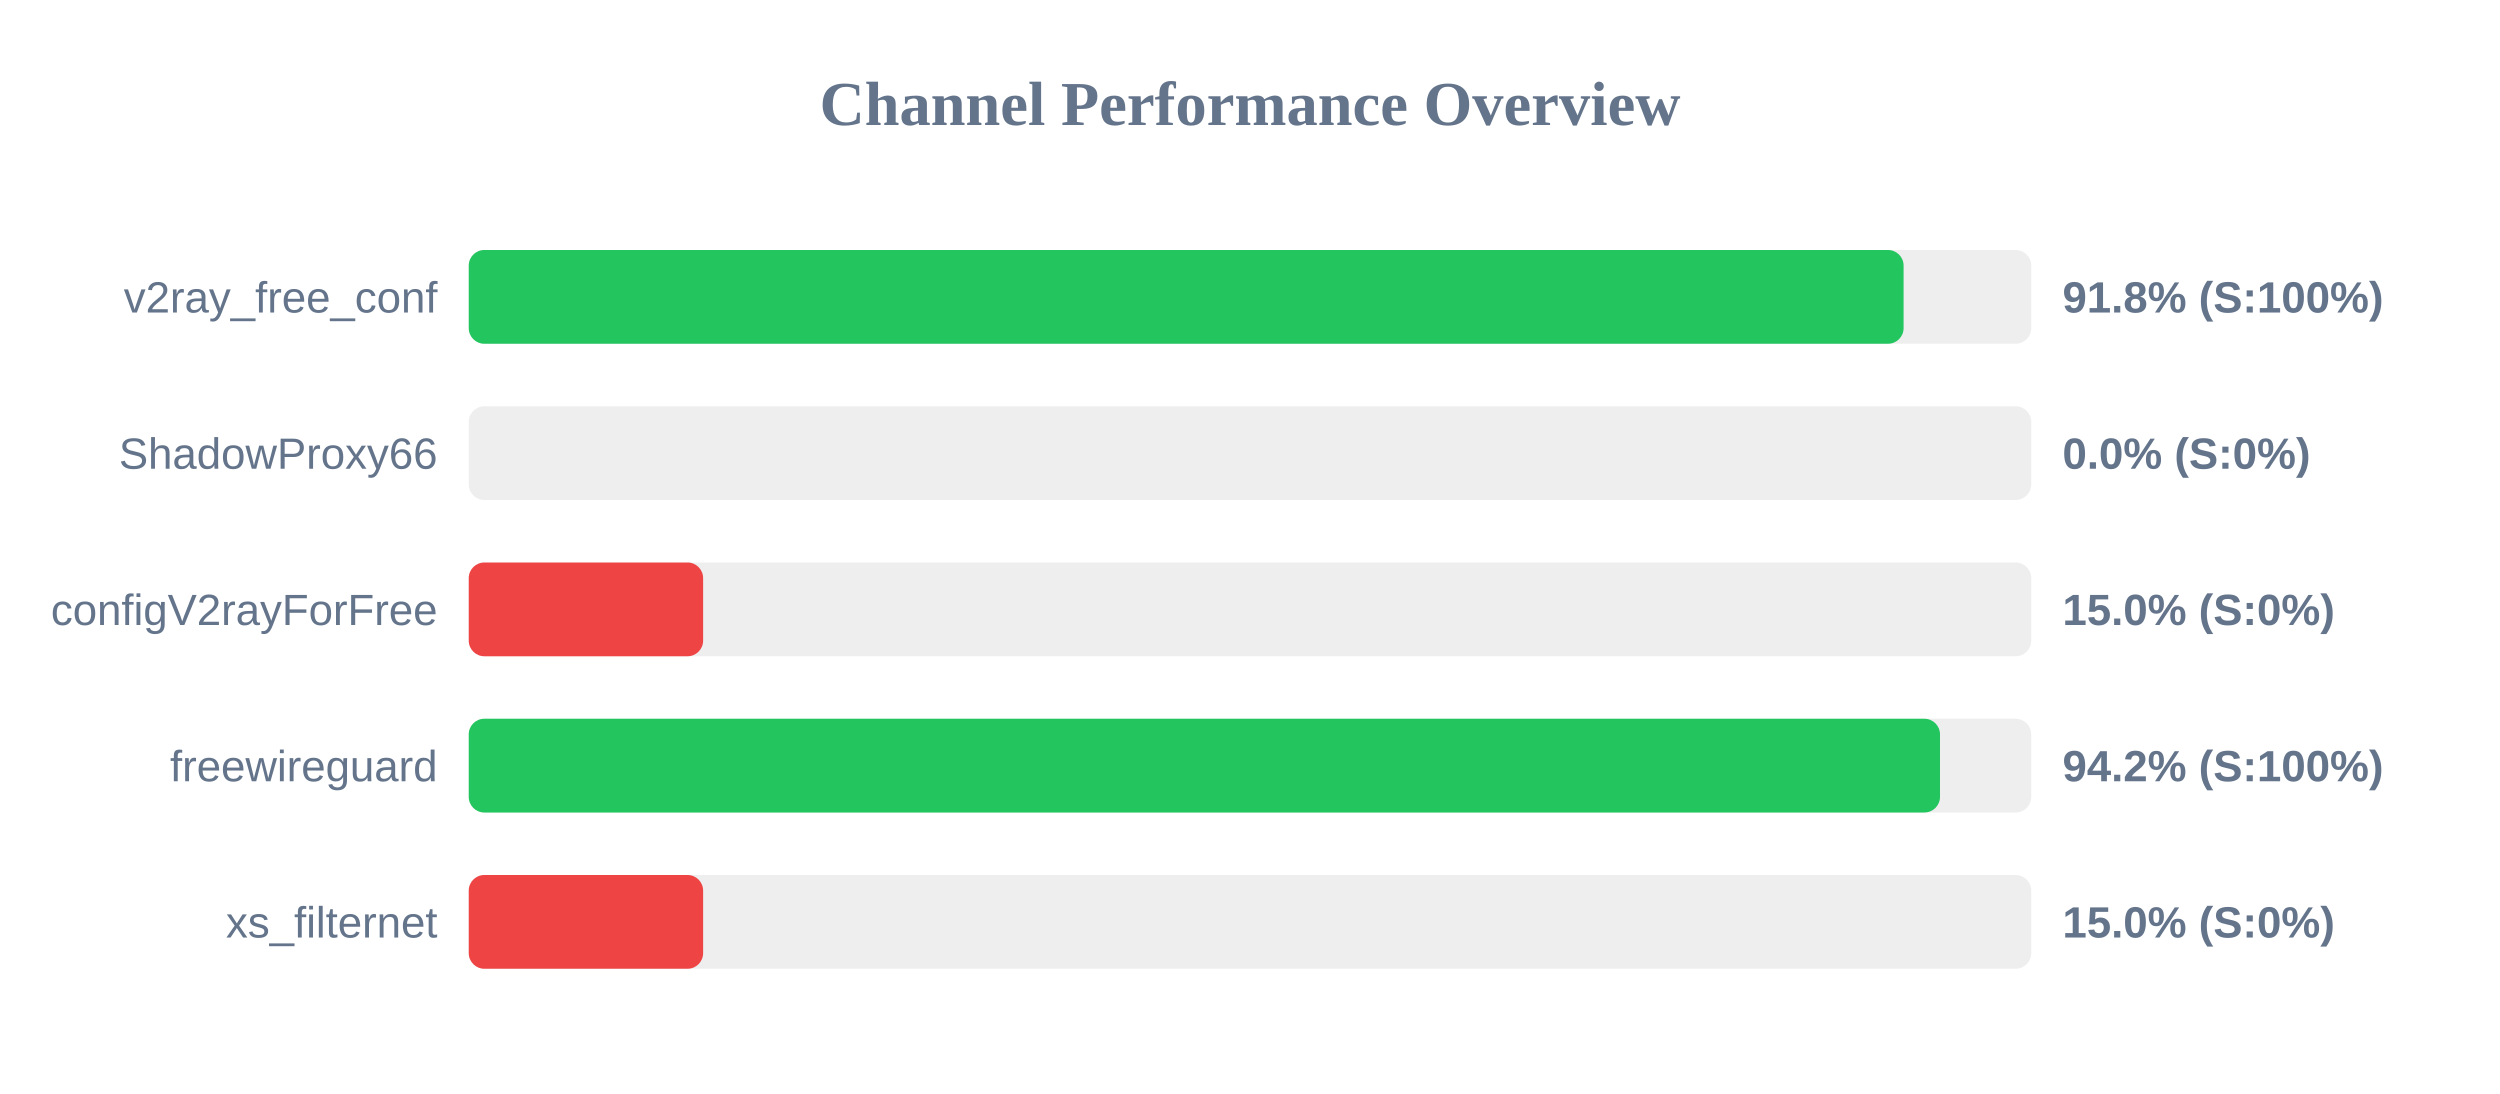
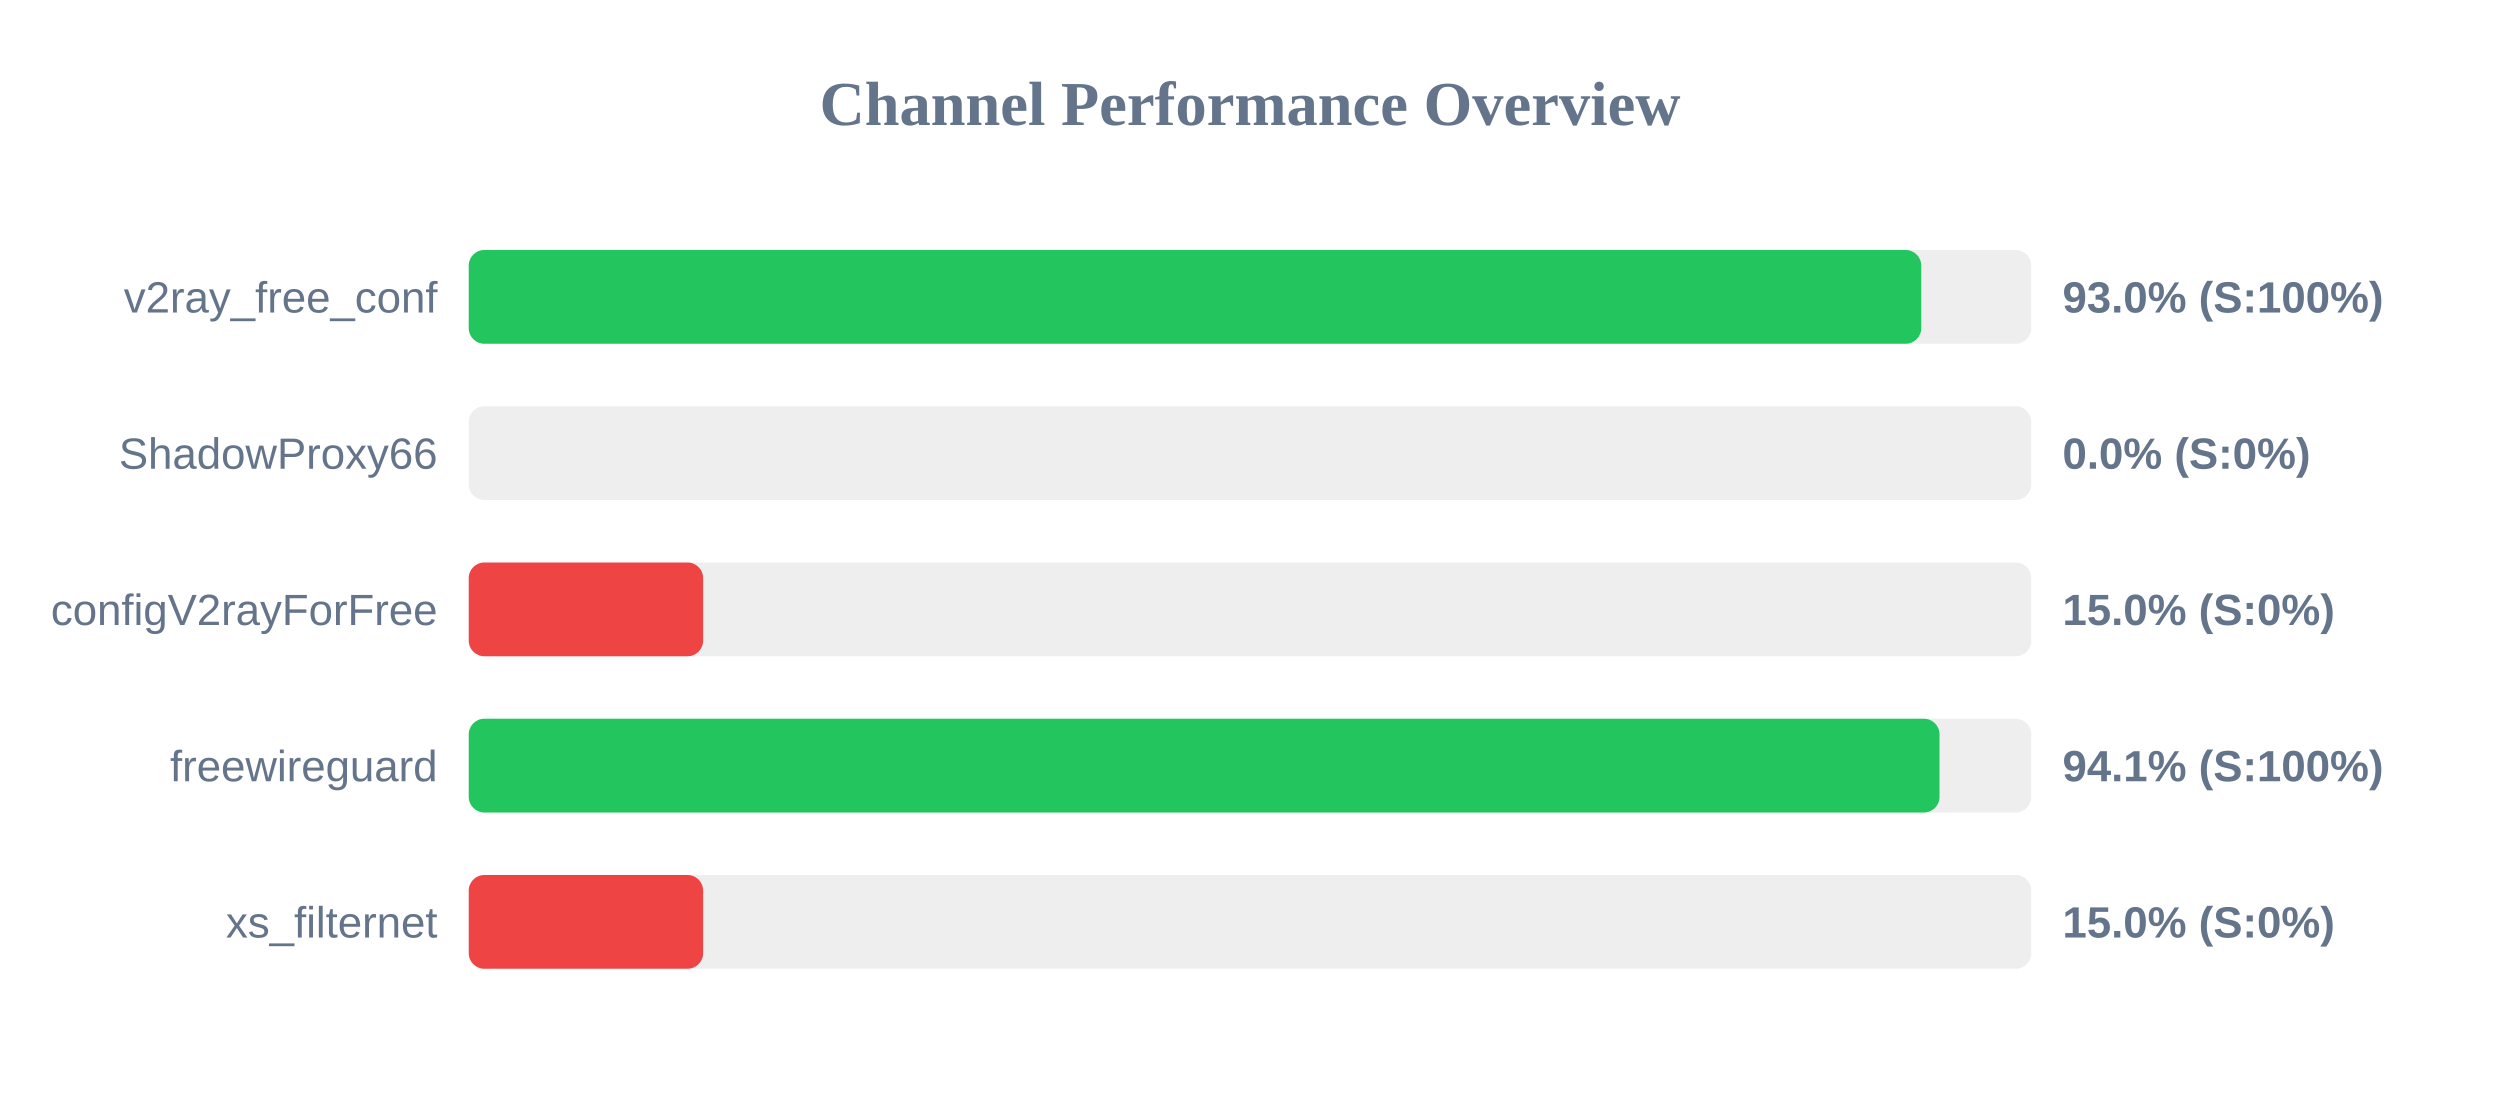
<svg xmlns="http://www.w3.org/2000/svg" width="800" height="350" version="1.1">
  <style>
        .row { font: 14px Arial; fill: #64748b; }
        .score { font: bold 14px Arial; fill: #64748b; }
    </style>
  <text x="400" y="40" text-anchor="middle" font-size="20px" font-weight="bold" fill="#64748b">Channel Performance Overview</text>
  <rect x="150" y="80" width="500" height="30" fill="#eee" rx="5" />
-   <rect x="150" y="80" width="459.15" height="30" fill="#22c55e" rx="5" />
+   <rect x="150" y="80" width="464.8" height="30" fill="#22c55e" rx="5" />
  <text x="140" y="100" text-anchor="end" class="row">v2ray_free_conf</text>
-   <text x="660" y="100" text-anchor="start" class="score">91.8% (S:100%)</text>
+   <text x="660" y="100" text-anchor="start" class="score">93.0% (S:100%)</text>
  <rect x="150" y="130" width="500" height="30" fill="#eee" rx="5" />
  <rect x="150" y="130" width="0.0" height="30" fill="#ef4444" rx="5" />
  <text x="140" y="150" text-anchor="end" class="row">ShadowProxy66</text>
  <text x="660" y="150" text-anchor="start" class="score">0.0% (S:0%)</text>
  <rect x="150" y="180" width="500" height="30" fill="#eee" rx="5" />
  <rect x="150" y="180" width="75.0" height="30" fill="#ef4444" rx="5" />
  <text x="140" y="200" text-anchor="end" class="row">configV2rayForFree</text>
  <text x="660" y="200" text-anchor="start" class="score">15.0% (S:0%)</text>
  <rect x="150" y="230" width="500" height="30" fill="#eee" rx="5" />
-   <rect x="150" y="230" width="470.8" height="30" fill="#22c55e" rx="5" />
+   <rect x="150" y="230" width="470.65" height="30" fill="#22c55e" rx="5" />
  <text x="140" y="250" text-anchor="end" class="row">freewireguard</text>
-   <text x="660" y="250" text-anchor="start" class="score">94.2% (S:100%)</text>
+   <text x="660" y="250" text-anchor="start" class="score">94.1% (S:100%)</text>
  <rect x="150" y="280" width="500" height="30" fill="#eee" rx="5" />
  <rect x="150" y="280" width="75.0" height="30" fill="#ef4444" rx="5" />
  <text x="140" y="300" text-anchor="end" class="row">xs_filternet</text>
  <text x="660" y="300" text-anchor="start" class="score">15.0% (S:0%)</text>
</svg>
